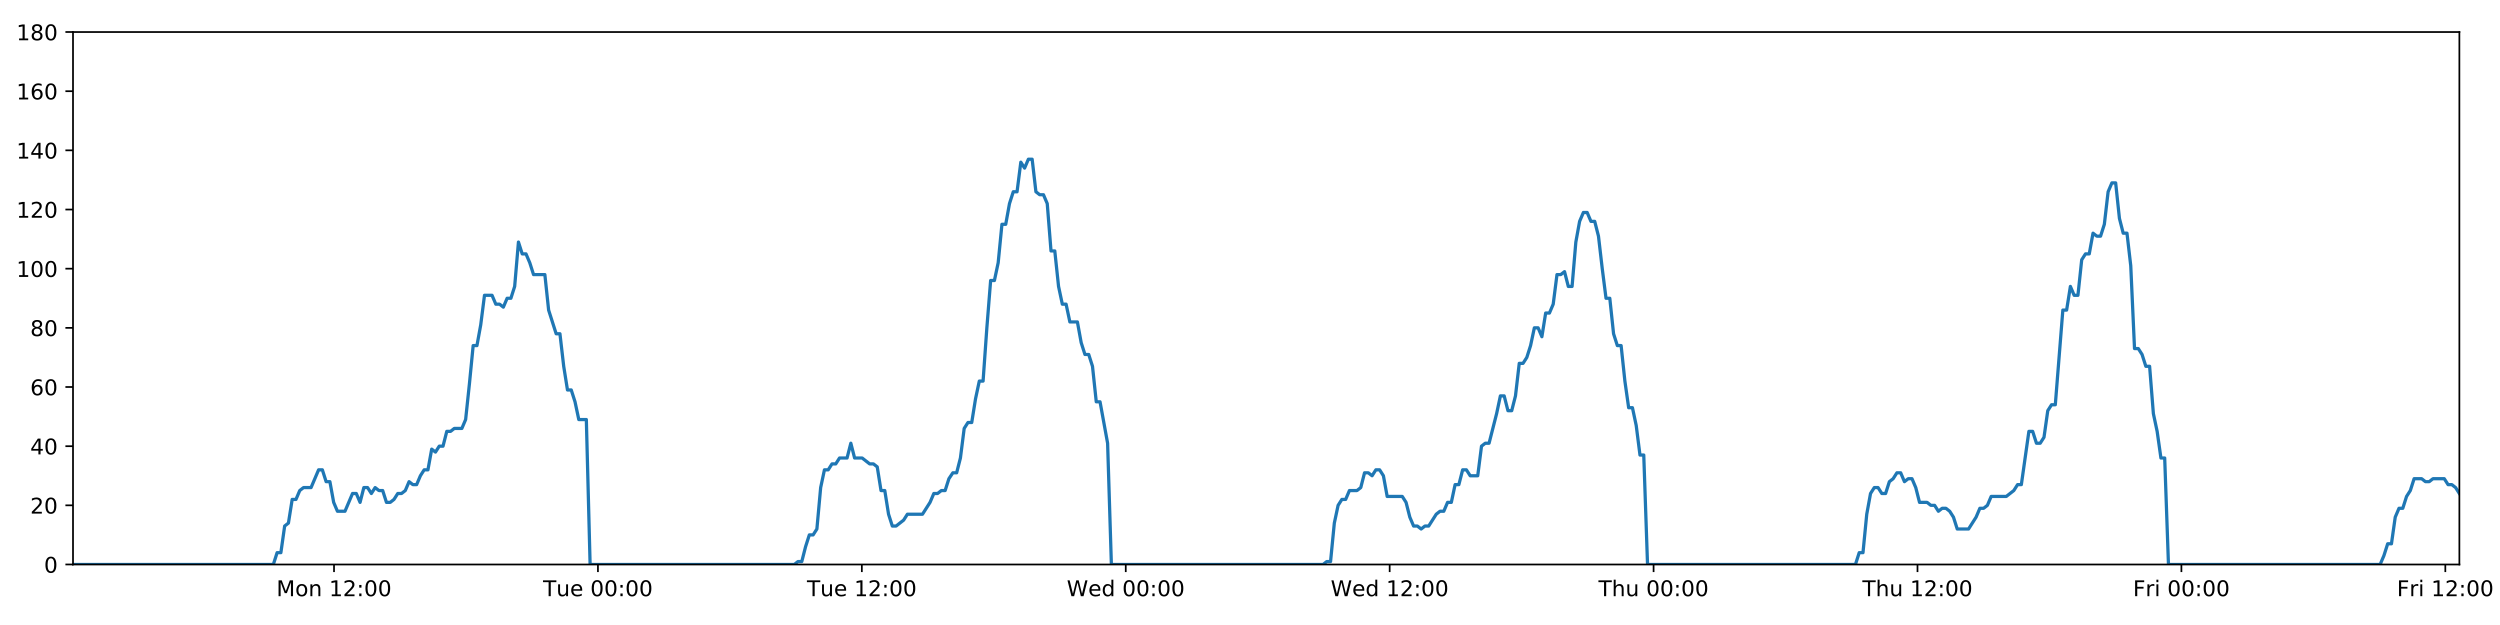
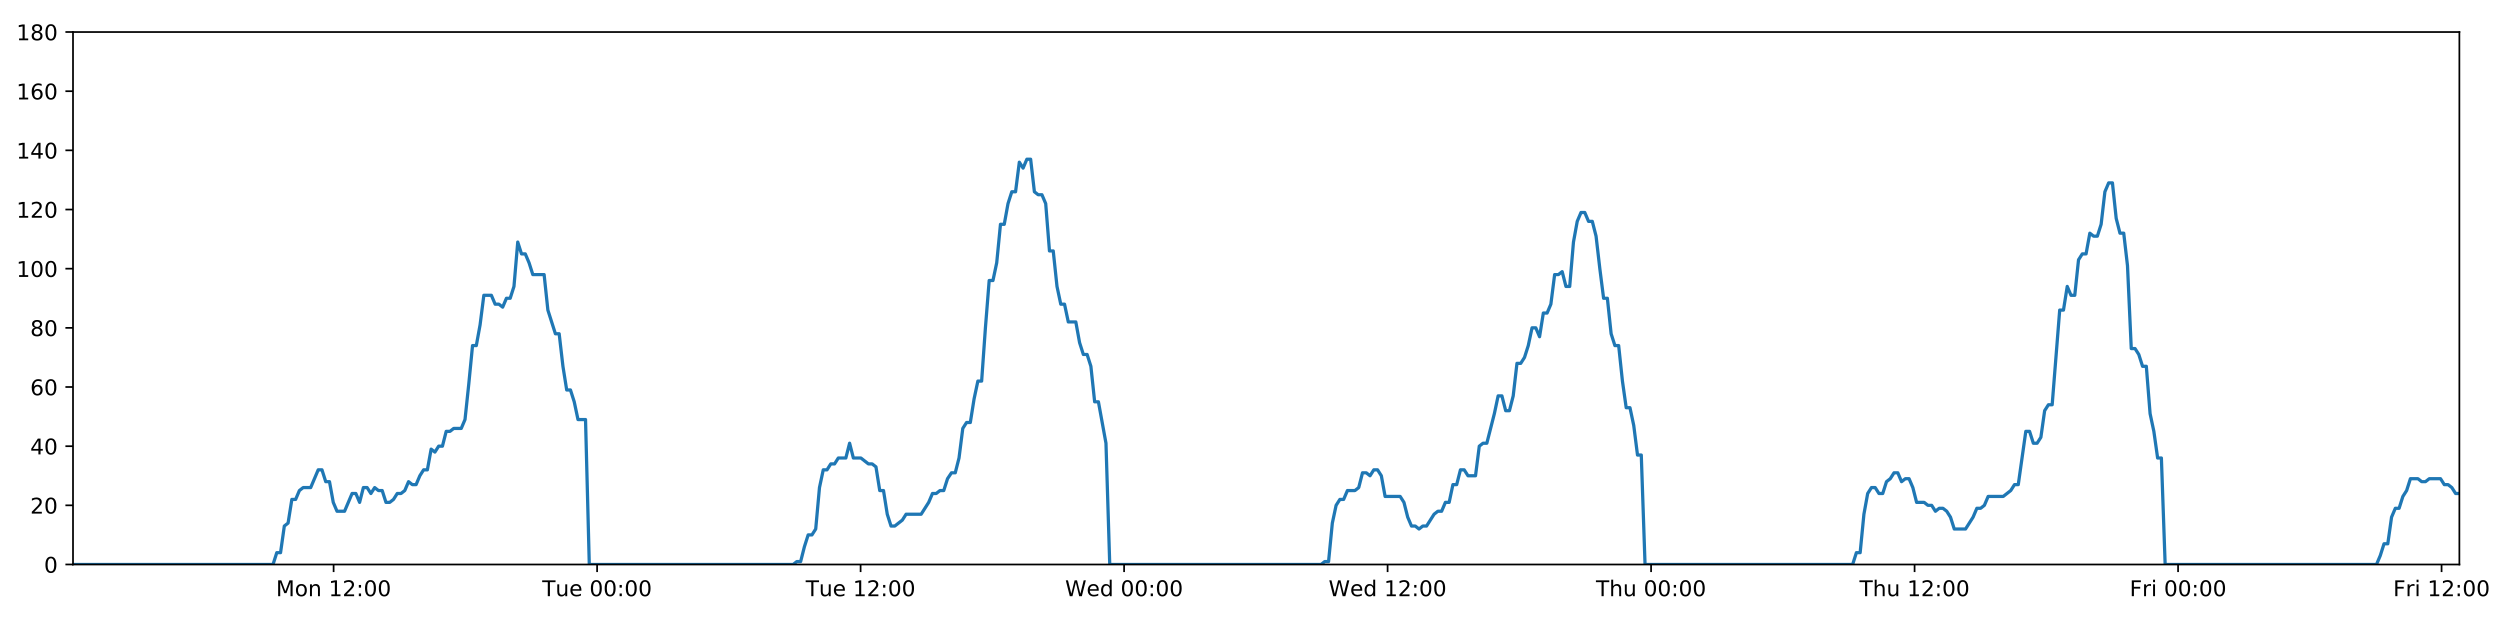
<svg xmlns="http://www.w3.org/2000/svg" xmlns:xlink="http://www.w3.org/1999/xlink" height="288pt" version="1.1" viewBox="0 0 1152 288" width="1152pt">
  <defs>
    <style type="text/css">
*{stroke-linecap:butt;stroke-linejoin:round;}
  </style>
  </defs>
  <g id="figure_1">
    <g id="patch_1">
      <path d="M 0 288  L 1152 288  L 1152 0  L 0 0  z " style="fill:#ffffff;" />
    </g>
    <g id="axes_1">
      <g id="patch_2">
        <path d="M 33.64 260.12  L 1133.28 260.12  L 1133.28 14.76  L 33.64 14.76  z " style="fill:#ffffff;" />
      </g>
      <g id="matplotlib.axis_1">
        <g id="xtick_1">
          <g id="line2d_1">
            <defs>
-               <path d="M 0 0  L 0 3.5  " id="mc6386ff094" style="stroke:#000000;stroke-width:0.8;" />
-             </defs>
-             <g>
-               <use style="stroke:#000000;stroke-width:0.8;" x="153.916" xlink:href="#mc6386ff094" y="260.12" />
+               <path d="M 0 0  L 0 3.5  " id="m5ba2830bfc" style="stroke:#000000;stroke-width:0.8;" />
+             </defs>
+             <g>
+               <use style="stroke:#000000;stroke-width:0.8;" x="153.726" xlink:href="#m5ba2830bfc" y="260.12" />
            </g>
          </g>
          <g id="text_1">
            <defs>
              <path d="M 9.812 72.906  L 24.516 72.906  L 43.109 23.297  L 61.812 72.906  L 76.516 72.906  L 76.516 0  L 66.891 0  L 66.891 64.016  L 48.094 14.016  L 38.188 14.016  L 19.391 64.016  L 19.391 0  L 9.812 0  z " id="DejaVuSans-77" />
              <path d="M 30.609 48.391  Q 23.391 48.391 19.188 42.75  Q 14.984 37.109 14.984 27.297  Q 14.984 17.484 19.156 11.844  Q 23.344 6.203 30.609 6.203  Q 37.797 6.203 41.984 11.859  Q 46.188 17.531 46.188 27.297  Q 46.188 37.016 41.984 42.703  Q 37.797 48.391 30.609 48.391  z M 30.609 56  Q 42.328 56 49.016 48.375  Q 55.719 40.766 55.719 27.297  Q 55.719 13.875 49.016 6.219  Q 42.328 -1.422 30.609 -1.422  Q 18.844 -1.422 12.172 6.219  Q 5.516 13.875 5.516 27.297  Q 5.516 40.766 12.172 48.375  Q 18.844 56 30.609 56  z " id="DejaVuSans-111" />
              <path d="M 54.891 33.016  L 54.891 0  L 45.906 0  L 45.906 32.719  Q 45.906 40.484 42.875 44.328  Q 39.844 48.188 33.797 48.188  Q 26.516 48.188 22.312 43.547  Q 18.109 38.922 18.109 30.906  L 18.109 0  L 9.078 0  L 9.078 54.688  L 18.109 54.688  L 18.109 46.188  Q 21.344 51.125 25.703 53.562  Q 30.078 56 35.797 56  Q 45.219 56 50.047 50.172  Q 54.891 44.344 54.891 33.016  z " id="DejaVuSans-110" />
              <path id="DejaVuSans-32" />
              <path d="M 12.406 8.297  L 28.516 8.297  L 28.516 63.922  L 10.984 60.406  L 10.984 69.391  L 28.422 72.906  L 38.281 72.906  L 38.281 8.297  L 54.391 8.297  L 54.391 0  L 12.406 0  z " id="DejaVuSans-49" />
              <path d="M 19.188 8.297  L 53.609 8.297  L 53.609 0  L 7.328 0  L 7.328 8.297  Q 12.938 14.109 22.625 23.891  Q 32.328 33.688 34.812 36.531  Q 39.547 41.844 41.422 45.531  Q 43.312 49.219 43.312 52.781  Q 43.312 58.594 39.234 62.25  Q 35.156 65.922 28.609 65.922  Q 23.969 65.922 18.812 64.312  Q 13.672 62.703 7.812 59.422  L 7.812 69.391  Q 13.766 71.781 18.938 73  Q 24.125 74.219 28.422 74.219  Q 39.75 74.219 46.484 68.547  Q 53.219 62.891 53.219 53.422  Q 53.219 48.922 51.531 44.891  Q 49.859 40.875 45.406 35.406  Q 44.188 33.984 37.641 27.219  Q 31.109 20.453 19.188 8.297  z " id="DejaVuSans-50" />
              <path d="M 11.719 12.406  L 22.016 12.406  L 22.016 0  L 11.719 0  z M 11.719 51.703  L 22.016 51.703  L 22.016 39.312  L 11.719 39.312  z " id="DejaVuSans-58" />
              <path d="M 31.781 66.406  Q 24.172 66.406 20.328 58.906  Q 16.5 51.422 16.5 36.375  Q 16.5 21.391 20.328 13.891  Q 24.172 6.391 31.781 6.391  Q 39.453 6.391 43.281 13.891  Q 47.125 21.391 47.125 36.375  Q 47.125 51.422 43.281 58.906  Q 39.453 66.406 31.781 66.406  z M 31.781 74.219  Q 44.047 74.219 50.516 64.516  Q 56.984 54.828 56.984 36.375  Q 56.984 17.969 50.516 8.266  Q 44.047 -1.422 31.781 -1.422  Q 19.531 -1.422 13.062 8.266  Q 6.594 17.969 6.594 36.375  Q 6.594 54.828 13.062 64.516  Q 19.531 74.219 31.781 74.219  z " id="DejaVuSans-48" />
            </defs>
-             <g transform="translate(127.3753 274.7184)scale(0.1 -0.1)">
+             <g transform="translate(127.1853 274.7184)scale(0.1 -0.1)">
              <use xlink:href="#DejaVuSans-77" />
              <use x="86.279" xlink:href="#DejaVuSans-111" />
              <use x="147.461" xlink:href="#DejaVuSans-110" />
              <use x="210.84" xlink:href="#DejaVuSans-32" />
              <use x="242.627" xlink:href="#DejaVuSans-49" />
              <use x="306.25" xlink:href="#DejaVuSans-50" />
              <use x="369.873" xlink:href="#DejaVuSans-58" />
              <use x="403.564" xlink:href="#DejaVuSans-48" />
              <use x="467.188" xlink:href="#DejaVuSans-48" />
            </g>
          </g>
        </g>
        <g id="xtick_2">
          <g id="line2d_2">
            <g>
-               <use style="stroke:#000000;stroke-width:0.8;" x="275.527" xlink:href="#mc6386ff094" y="260.12" />
+               <use style="stroke:#000000;stroke-width:0.8;" x="275.145" xlink:href="#m5ba2830bfc" y="260.12" />
            </g>
          </g>
          <g id="text_2">
            <defs>
              <path d="M -0.297 72.906  L 61.375 72.906  L 61.375 64.594  L 35.5 64.594  L 35.5 0  L 25.594 0  L 25.594 64.594  L -0.297 64.594  z " id="DejaVuSans-84" />
              <path d="M 8.5 21.578  L 8.5 54.688  L 17.484 54.688  L 17.484 21.922  Q 17.484 14.156 20.5 10.266  Q 23.531 6.391 29.594 6.391  Q 36.859 6.391 41.078 11.031  Q 45.312 15.672 45.312 23.688  L 45.312 54.688  L 54.297 54.688  L 54.297 0  L 45.312 0  L 45.312 8.406  Q 42.047 3.422 37.719 1  Q 33.406 -1.422 27.688 -1.422  Q 18.266 -1.422 13.375 4.438  Q 8.5 10.297 8.5 21.578  z M 31.109 56  z " id="DejaVuSans-117" />
              <path d="M 56.203 29.594  L 56.203 25.203  L 14.891 25.203  Q 15.484 15.922 20.484 11.062  Q 25.484 6.203 34.422 6.203  Q 39.594 6.203 44.453 7.469  Q 49.312 8.734 54.109 11.281  L 54.109 2.781  Q 49.266 0.734 44.188 -0.344  Q 39.109 -1.422 33.891 -1.422  Q 20.797 -1.422 13.156 6.188  Q 5.516 13.812 5.516 26.812  Q 5.516 40.234 12.766 48.109  Q 20.016 56 32.328 56  Q 43.359 56 49.781 48.891  Q 56.203 41.797 56.203 29.594  z M 47.219 32.234  Q 47.125 39.594 43.094 43.984  Q 39.062 48.391 32.422 48.391  Q 24.906 48.391 20.391 44.141  Q 15.875 39.891 15.188 32.172  z " id="DejaVuSans-101" />
            </defs>
-             <g transform="translate(250.2409 274.7184)scale(0.1 -0.1)">
+             <g transform="translate(249.8587 274.7184)scale(0.1 -0.1)">
              <use xlink:href="#DejaVuSans-84" />
              <use x="60.85" xlink:href="#DejaVuSans-117" />
              <use x="124.229" xlink:href="#DejaVuSans-101" />
              <use x="185.752" xlink:href="#DejaVuSans-32" />
              <use x="217.539" xlink:href="#DejaVuSans-48" />
              <use x="281.162" xlink:href="#DejaVuSans-48" />
              <use x="344.785" xlink:href="#DejaVuSans-58" />
              <use x="378.477" xlink:href="#DejaVuSans-48" />
              <use x="442.1" xlink:href="#DejaVuSans-48" />
            </g>
          </g>
        </g>
        <g id="xtick_3">
          <g id="line2d_3">
            <g>
-               <use style="stroke:#000000;stroke-width:0.8;" x="397.138" xlink:href="#mc6386ff094" y="260.12" />
+               <use style="stroke:#000000;stroke-width:0.8;" x="396.563" xlink:href="#m5ba2830bfc" y="260.12" />
            </g>
          </g>
          <g id="text_3">
-             <g transform="translate(371.8517 274.7184)scale(0.1 -0.1)">
+             <g transform="translate(371.2773 274.7184)scale(0.1 -0.1)">
              <use xlink:href="#DejaVuSans-84" />
              <use x="60.85" xlink:href="#DejaVuSans-117" />
              <use x="124.229" xlink:href="#DejaVuSans-101" />
              <use x="185.752" xlink:href="#DejaVuSans-32" />
              <use x="217.539" xlink:href="#DejaVuSans-49" />
              <use x="281.162" xlink:href="#DejaVuSans-50" />
              <use x="344.785" xlink:href="#DejaVuSans-58" />
              <use x="378.477" xlink:href="#DejaVuSans-48" />
              <use x="442.1" xlink:href="#DejaVuSans-48" />
            </g>
          </g>
        </g>
        <g id="xtick_4">
          <g id="line2d_4">
            <g>
-               <use style="stroke:#000000;stroke-width:0.8;" x="518.748" xlink:href="#mc6386ff094" y="260.12" />
+               <use style="stroke:#000000;stroke-width:0.8;" x="517.982" xlink:href="#m5ba2830bfc" y="260.12" />
            </g>
          </g>
          <g id="text_4">
            <defs>
              <path d="M 3.328 72.906  L 13.281 72.906  L 28.609 11.281  L 43.891 72.906  L 54.984 72.906  L 70.312 11.281  L 85.594 72.906  L 95.609 72.906  L 77.297 0  L 64.891 0  L 49.516 63.281  L 33.984 0  L 21.578 0  z " id="DejaVuSans-87" />
              <path d="M 45.406 46.391  L 45.406 75.984  L 54.391 75.984  L 54.391 0  L 45.406 0  L 45.406 8.203  Q 42.578 3.328 38.25 0.953  Q 33.938 -1.422 27.875 -1.422  Q 17.969 -1.422 11.734 6.484  Q 5.516 14.406 5.516 27.297  Q 5.516 40.188 11.734 48.094  Q 17.969 56 27.875 56  Q 33.938 56 38.25 53.625  Q 42.578 51.266 45.406 46.391  z M 14.797 27.297  Q 14.797 17.391 18.875 11.75  Q 22.953 6.109 30.078 6.109  Q 37.203 6.109 41.297 11.75  Q 45.406 17.391 45.406 27.297  Q 45.406 37.203 41.297 42.844  Q 37.203 48.484 30.078 48.484  Q 22.953 48.484 18.875 42.844  Q 14.797 37.203 14.797 27.297  z " id="DejaVuSans-100" />
            </defs>
-             <g transform="translate(491.5594 274.7184)scale(0.1 -0.1)">
+             <g transform="translate(490.7929 274.7184)scale(0.1 -0.1)">
              <use xlink:href="#DejaVuSans-87" />
              <use x="98.799" xlink:href="#DejaVuSans-101" />
              <use x="160.322" xlink:href="#DejaVuSans-100" />
              <use x="223.799" xlink:href="#DejaVuSans-32" />
              <use x="255.586" xlink:href="#DejaVuSans-48" />
              <use x="319.209" xlink:href="#DejaVuSans-48" />
              <use x="382.832" xlink:href="#DejaVuSans-58" />
              <use x="416.523" xlink:href="#DejaVuSans-48" />
              <use x="480.146" xlink:href="#DejaVuSans-48" />
            </g>
          </g>
        </g>
        <g id="xtick_5">
          <g id="line2d_5">
            <g>
-               <use style="stroke:#000000;stroke-width:0.8;" x="640.359" xlink:href="#mc6386ff094" y="260.12" />
+               <use style="stroke:#000000;stroke-width:0.8;" x="639.401" xlink:href="#m5ba2830bfc" y="260.12" />
            </g>
          </g>
          <g id="text_5">
-             <g transform="translate(613.1703 274.7184)scale(0.1 -0.1)">
+             <g transform="translate(612.2116 274.7184)scale(0.1 -0.1)">
              <use xlink:href="#DejaVuSans-87" />
              <use x="98.799" xlink:href="#DejaVuSans-101" />
              <use x="160.322" xlink:href="#DejaVuSans-100" />
              <use x="223.799" xlink:href="#DejaVuSans-32" />
              <use x="255.586" xlink:href="#DejaVuSans-49" />
              <use x="319.209" xlink:href="#DejaVuSans-50" />
              <use x="382.832" xlink:href="#DejaVuSans-58" />
              <use x="416.523" xlink:href="#DejaVuSans-48" />
              <use x="480.146" xlink:href="#DejaVuSans-48" />
            </g>
          </g>
        </g>
        <g id="xtick_6">
          <g id="line2d_6">
            <g>
-               <use style="stroke:#000000;stroke-width:0.8;" x="761.97" xlink:href="#mc6386ff094" y="260.12" />
+               <use style="stroke:#000000;stroke-width:0.8;" x="760.819" xlink:href="#m5ba2830bfc" y="260.12" />
            </g>
          </g>
          <g id="text_6">
            <defs>
              <path d="M 54.891 33.016  L 54.891 0  L 45.906 0  L 45.906 32.719  Q 45.906 40.484 42.875 44.328  Q 39.844 48.188 33.797 48.188  Q 26.516 48.188 22.312 43.547  Q 18.109 38.922 18.109 30.906  L 18.109 0  L 9.078 0  L 9.078 75.984  L 18.109 75.984  L 18.109 46.188  Q 21.344 51.125 25.703 53.562  Q 30.078 56 35.797 56  Q 45.219 56 50.047 50.172  Q 54.891 44.344 54.891 33.016  z " id="DejaVuSans-104" />
            </defs>
-             <g transform="translate(736.5803 274.7184)scale(0.1 -0.1)">
+             <g transform="translate(735.4295 274.7184)scale(0.1 -0.1)">
              <use xlink:href="#DejaVuSans-84" />
              <use x="61.084" xlink:href="#DejaVuSans-104" />
              <use x="124.463" xlink:href="#DejaVuSans-117" />
              <use x="187.842" xlink:href="#DejaVuSans-32" />
              <use x="219.629" xlink:href="#DejaVuSans-48" />
              <use x="283.252" xlink:href="#DejaVuSans-48" />
              <use x="346.875" xlink:href="#DejaVuSans-58" />
              <use x="380.566" xlink:href="#DejaVuSans-48" />
              <use x="444.189" xlink:href="#DejaVuSans-48" />
            </g>
          </g>
        </g>
        <g id="xtick_7">
          <g id="line2d_7">
            <g>
-               <use style="stroke:#000000;stroke-width:0.8;" x="883.581" xlink:href="#mc6386ff094" y="260.12" />
+               <use style="stroke:#000000;stroke-width:0.8;" x="882.238" xlink:href="#m5ba2830bfc" y="260.12" />
            </g>
          </g>
          <g id="text_7">
-             <g transform="translate(858.1912 274.7184)scale(0.1 -0.1)">
+             <g transform="translate(856.8482 274.7184)scale(0.1 -0.1)">
              <use xlink:href="#DejaVuSans-84" />
              <use x="61.084" xlink:href="#DejaVuSans-104" />
              <use x="124.463" xlink:href="#DejaVuSans-117" />
              <use x="187.842" xlink:href="#DejaVuSans-32" />
              <use x="219.629" xlink:href="#DejaVuSans-49" />
              <use x="283.252" xlink:href="#DejaVuSans-50" />
              <use x="346.875" xlink:href="#DejaVuSans-58" />
              <use x="380.566" xlink:href="#DejaVuSans-48" />
              <use x="444.189" xlink:href="#DejaVuSans-48" />
            </g>
          </g>
        </g>
        <g id="xtick_8">
          <g id="line2d_8">
            <g>
-               <use style="stroke:#000000;stroke-width:0.8;" x="1005.192" xlink:href="#mc6386ff094" y="260.12" />
+               <use style="stroke:#000000;stroke-width:0.8;" x="1003.657" xlink:href="#m5ba2830bfc" y="260.12" />
            </g>
          </g>
          <g id="text_8">
            <defs>
              <path d="M 9.812 72.906  L 51.703 72.906  L 51.703 64.594  L 19.672 64.594  L 19.672 43.109  L 48.578 43.109  L 48.578 34.812  L 19.672 34.812  L 19.672 0  L 9.812 0  z " id="DejaVuSans-70" />
              <path d="M 41.109 46.297  Q 39.594 47.172 37.812 47.578  Q 36.031 48 33.891 48  Q 26.266 48 22.188 43.047  Q 18.109 38.094 18.109 28.812  L 18.109 0  L 9.078 0  L 9.078 54.688  L 18.109 54.688  L 18.109 46.188  Q 20.953 51.172 25.484 53.578  Q 30.031 56 36.531 56  Q 37.453 56 38.578 55.875  Q 39.703 55.766 41.062 55.516  z " id="DejaVuSans-114" />
              <path d="M 9.422 54.688  L 18.406 54.688  L 18.406 0  L 9.422 0  z M 9.422 75.984  L 18.406 75.984  L 18.406 64.594  L 9.422 64.594  z " id="DejaVuSans-105" />
            </defs>
-             <g transform="translate(982.8786 274.7184)scale(0.1 -0.1)">
+             <g transform="translate(981.3434 274.7184)scale(0.1 -0.1)">
              <use xlink:href="#DejaVuSans-70" />
              <use x="57.41" xlink:href="#DejaVuSans-114" />
              <use x="98.523" xlink:href="#DejaVuSans-105" />
              <use x="126.307" xlink:href="#DejaVuSans-32" />
              <use x="158.094" xlink:href="#DejaVuSans-48" />
              <use x="221.717" xlink:href="#DejaVuSans-48" />
              <use x="285.34" xlink:href="#DejaVuSans-58" />
              <use x="319.031" xlink:href="#DejaVuSans-48" />
              <use x="382.654" xlink:href="#DejaVuSans-48" />
            </g>
          </g>
        </g>
        <g id="xtick_9">
          <g id="line2d_9">
            <g>
-               <use style="stroke:#000000;stroke-width:0.8;" x="1126.803" xlink:href="#mc6386ff094" y="260.12" />
+               <use style="stroke:#000000;stroke-width:0.8;" x="1125.075" xlink:href="#m5ba2830bfc" y="260.12" />
            </g>
          </g>
          <g id="text_9">
-             <g transform="translate(1104.489 274.7184)scale(0.1 -0.1)">
+             <g transform="translate(1102.762 274.7184)scale(0.1 -0.1)">
              <use xlink:href="#DejaVuSans-70" />
              <use x="57.41" xlink:href="#DejaVuSans-114" />
              <use x="98.523" xlink:href="#DejaVuSans-105" />
              <use x="126.307" xlink:href="#DejaVuSans-32" />
              <use x="158.094" xlink:href="#DejaVuSans-49" />
              <use x="221.717" xlink:href="#DejaVuSans-50" />
              <use x="285.34" xlink:href="#DejaVuSans-58" />
              <use x="319.031" xlink:href="#DejaVuSans-48" />
              <use x="382.654" xlink:href="#DejaVuSans-48" />
            </g>
          </g>
        </g>
      </g>
      <g id="matplotlib.axis_2">
        <g id="ytick_1">
          <g id="line2d_10">
            <defs>
-               <path d="M 0 0  L -3.5 0  " id="m215cdfdf49" style="stroke:#000000;stroke-width:0.8;" />
-             </defs>
-             <g>
-               <use style="stroke:#000000;stroke-width:0.8;" x="33.64" xlink:href="#m215cdfdf49" y="260.12" />
+               <path d="M 0 0  L -3.5 0  " id="m2b4b577718" style="stroke:#000000;stroke-width:0.8;" />
+             </defs>
+             <g>
+               <use style="stroke:#000000;stroke-width:0.8;" x="33.64" xlink:href="#m2b4b577718" y="260.12" />
            </g>
          </g>
          <g id="text_10">
            <g transform="translate(20.2775 263.9192)scale(0.1 -0.1)">
              <use xlink:href="#DejaVuSans-48" />
            </g>
          </g>
        </g>
        <g id="ytick_2">
          <g id="line2d_11">
            <g>
-               <use style="stroke:#000000;stroke-width:0.8;" x="33.64" xlink:href="#m215cdfdf49" y="232.858" />
+               <use style="stroke:#000000;stroke-width:0.8;" x="33.64" xlink:href="#m2b4b577718" y="232.858" />
            </g>
          </g>
          <g id="text_11">
            <g transform="translate(13.915 236.657)scale(0.1 -0.1)">
              <use xlink:href="#DejaVuSans-50" />
              <use x="63.623" xlink:href="#DejaVuSans-48" />
            </g>
          </g>
        </g>
        <g id="ytick_3">
          <g id="line2d_12">
            <g>
-               <use style="stroke:#000000;stroke-width:0.8;" x="33.64" xlink:href="#m215cdfdf49" y="205.596" />
+               <use style="stroke:#000000;stroke-width:0.8;" x="33.64" xlink:href="#m2b4b577718" y="205.596" />
            </g>
          </g>
          <g id="text_12">
            <defs>
              <path d="M 37.797 64.312  L 12.891 25.391  L 37.797 25.391  z M 35.203 72.906  L 47.609 72.906  L 47.609 25.391  L 58.016 25.391  L 58.016 17.188  L 47.609 17.188  L 47.609 0  L 37.797 0  L 37.797 17.188  L 4.891 17.188  L 4.891 26.703  z " id="DejaVuSans-52" />
            </defs>
            <g transform="translate(13.915 209.3948)scale(0.1 -0.1)">
              <use xlink:href="#DejaVuSans-52" />
              <use x="63.623" xlink:href="#DejaVuSans-48" />
            </g>
          </g>
        </g>
        <g id="ytick_4">
          <g id="line2d_13">
            <g>
-               <use style="stroke:#000000;stroke-width:0.8;" x="33.64" xlink:href="#m215cdfdf49" y="178.333" />
+               <use style="stroke:#000000;stroke-width:0.8;" x="33.64" xlink:href="#m2b4b577718" y="178.333" />
            </g>
          </g>
          <g id="text_13">
            <defs>
              <path d="M 33.016 40.375  Q 26.375 40.375 22.484 35.828  Q 18.609 31.297 18.609 23.391  Q 18.609 15.531 22.484 10.953  Q 26.375 6.391 33.016 6.391  Q 39.656 6.391 43.531 10.953  Q 47.406 15.531 47.406 23.391  Q 47.406 31.297 43.531 35.828  Q 39.656 40.375 33.016 40.375  z M 52.594 71.297  L 52.594 62.312  Q 48.875 64.062 45.094 64.984  Q 41.312 65.922 37.594 65.922  Q 27.828 65.922 22.672 59.328  Q 17.531 52.734 16.797 39.406  Q 19.672 43.656 24.016 45.922  Q 28.375 48.188 33.594 48.188  Q 44.578 48.188 50.953 41.516  Q 57.328 34.859 57.328 23.391  Q 57.328 12.156 50.688 5.359  Q 44.047 -1.422 33.016 -1.422  Q 20.359 -1.422 13.672 8.266  Q 6.984 17.969 6.984 36.375  Q 6.984 53.656 15.188 63.938  Q 23.391 74.219 37.203 74.219  Q 40.922 74.219 44.703 73.484  Q 48.484 72.75 52.594 71.297  z " id="DejaVuSans-54" />
            </defs>
            <g transform="translate(13.915 182.1326)scale(0.1 -0.1)">
              <use xlink:href="#DejaVuSans-54" />
              <use x="63.623" xlink:href="#DejaVuSans-48" />
            </g>
          </g>
        </g>
        <g id="ytick_5">
          <g id="line2d_14">
            <g>
-               <use style="stroke:#000000;stroke-width:0.8;" x="33.64" xlink:href="#m215cdfdf49" y="151.071" />
+               <use style="stroke:#000000;stroke-width:0.8;" x="33.64" xlink:href="#m2b4b577718" y="151.071" />
            </g>
          </g>
          <g id="text_14">
            <defs>
              <path d="M 31.781 34.625  Q 24.75 34.625 20.719 30.859  Q 16.703 27.094 16.703 20.516  Q 16.703 13.922 20.719 10.156  Q 24.75 6.391 31.781 6.391  Q 38.812 6.391 42.859 10.172  Q 46.922 13.969 46.922 20.516  Q 46.922 27.094 42.891 30.859  Q 38.875 34.625 31.781 34.625  z M 21.922 38.812  Q 15.578 40.375 12.031 44.719  Q 8.5 49.078 8.5 55.328  Q 8.5 64.062 14.719 69.141  Q 20.953 74.219 31.781 74.219  Q 42.672 74.219 48.875 69.141  Q 55.078 64.062 55.078 55.328  Q 55.078 49.078 51.531 44.719  Q 48 40.375 41.703 38.812  Q 48.828 37.156 52.797 32.312  Q 56.781 27.484 56.781 20.516  Q 56.781 9.906 50.312 4.234  Q 43.844 -1.422 31.781 -1.422  Q 19.734 -1.422 13.25 4.234  Q 6.781 9.906 6.781 20.516  Q 6.781 27.484 10.781 32.312  Q 14.797 37.156 21.922 38.812  z M 18.312 54.391  Q 18.312 48.734 21.844 45.562  Q 25.391 42.391 31.781 42.391  Q 38.141 42.391 41.719 45.562  Q 45.312 48.734 45.312 54.391  Q 45.312 60.062 41.719 63.234  Q 38.141 66.406 31.781 66.406  Q 25.391 66.406 21.844 63.234  Q 18.312 60.062 18.312 54.391  z " id="DejaVuSans-56" />
            </defs>
            <g transform="translate(13.915 154.8703)scale(0.1 -0.1)">
              <use xlink:href="#DejaVuSans-56" />
              <use x="63.623" xlink:href="#DejaVuSans-48" />
            </g>
          </g>
        </g>
        <g id="ytick_6">
          <g id="line2d_15">
            <g>
-               <use style="stroke:#000000;stroke-width:0.8;" x="33.64" xlink:href="#m215cdfdf49" y="123.809" />
+               <use style="stroke:#000000;stroke-width:0.8;" x="33.64" xlink:href="#m2b4b577718" y="123.809" />
            </g>
          </g>
          <g id="text_15">
            <g transform="translate(7.5525 127.6081)scale(0.1 -0.1)">
              <use xlink:href="#DejaVuSans-49" />
              <use x="63.623" xlink:href="#DejaVuSans-48" />
              <use x="127.246" xlink:href="#DejaVuSans-48" />
            </g>
          </g>
        </g>
        <g id="ytick_7">
          <g id="line2d_16">
            <g>
-               <use style="stroke:#000000;stroke-width:0.8;" x="33.64" xlink:href="#m215cdfdf49" y="96.547" />
+               <use style="stroke:#000000;stroke-width:0.8;" x="33.64" xlink:href="#m2b4b577718" y="96.547" />
            </g>
          </g>
          <g id="text_16">
            <g transform="translate(7.5525 100.3459)scale(0.1 -0.1)">
              <use xlink:href="#DejaVuSans-49" />
              <use x="63.623" xlink:href="#DejaVuSans-50" />
              <use x="127.246" xlink:href="#DejaVuSans-48" />
            </g>
          </g>
        </g>
        <g id="ytick_8">
          <g id="line2d_17">
            <g>
-               <use style="stroke:#000000;stroke-width:0.8;" x="33.64" xlink:href="#m215cdfdf49" y="69.284" />
+               <use style="stroke:#000000;stroke-width:0.8;" x="33.64" xlink:href="#m2b4b577718" y="69.284" />
            </g>
          </g>
          <g id="text_17">
            <g transform="translate(7.5525 73.08366)scale(0.1 -0.1)">
              <use xlink:href="#DejaVuSans-49" />
              <use x="63.623" xlink:href="#DejaVuSans-52" />
              <use x="127.246" xlink:href="#DejaVuSans-48" />
            </g>
          </g>
        </g>
        <g id="ytick_9">
          <g id="line2d_18">
            <g>
-               <use style="stroke:#000000;stroke-width:0.8;" x="33.64" xlink:href="#m215cdfdf49" y="42.022" />
+               <use style="stroke:#000000;stroke-width:0.8;" x="33.64" xlink:href="#m2b4b577718" y="42.022" />
            </g>
          </g>
          <g id="text_18">
            <g transform="translate(7.5525 45.82144)scale(0.1 -0.1)">
              <use xlink:href="#DejaVuSans-49" />
              <use x="63.623" xlink:href="#DejaVuSans-54" />
              <use x="127.246" xlink:href="#DejaVuSans-48" />
            </g>
          </g>
        </g>
        <g id="ytick_10">
          <g id="line2d_19">
            <g>
-               <use style="stroke:#000000;stroke-width:0.8;" x="33.64" xlink:href="#m215cdfdf49" y="14.76" />
+               <use style="stroke:#000000;stroke-width:0.8;" x="33.64" xlink:href="#m2b4b577718" y="14.76" />
            </g>
          </g>
          <g id="text_19">
            <g transform="translate(7.5525 18.55922)scale(0.1 -0.1)">
              <use xlink:href="#DejaVuSans-49" />
              <use x="63.623" xlink:href="#DejaVuSans-56" />
              <use x="127.246" xlink:href="#DejaVuSans-48" />
            </g>
          </g>
        </g>
      </g>
      <g id="line2d_20">
-         <path clip-path="url(#pfae0abb38b)" d="M 33.64 260.12  L 125.952 260.12  L 127.69 254.668  L 129.427 254.668  L 131.168 242.4  L 132.904 241.036  L 134.64 230.132  L 136.382 230.132  L 138.125 226.042  L 139.862 224.679  L 143.336 224.679  L 146.809 216.5  L 148.545 216.5  L 150.281 221.953  L 152.018 221.953  L 153.754 231.495  L 155.492 235.584  L 158.966 235.584  L 162.443 227.405  L 164.179 227.405  L 165.916 231.495  L 167.653 224.679  L 169.389 224.679  L 171.125 227.405  L 172.868 224.679  L 174.606 226.042  L 176.343 226.042  L 178.079 231.495  L 179.817 231.495  L 181.552 230.132  L 183.288 227.405  L 185.024 227.405  L 186.763 226.042  L 188.501 221.953  L 190.24 223.316  L 191.98 223.316  L 193.717 219.227  L 195.454 216.5  L 197.191 216.5  L 198.928 206.959  L 200.665 208.322  L 202.402 205.596  L 204.14 205.596  L 205.877 198.78  L 207.614 198.78  L 209.35 197.417  L 212.826 197.417  L 214.562 193.328  L 216.299 176.97  L 218.035 159.25  L 219.774 159.25  L 221.515 149.708  L 223.254 136.077  L 226.73 136.077  L 228.468 140.166  L 230.204 140.166  L 231.943 141.529  L 233.681 137.44  L 235.418 137.44  L 237.158 131.988  L 238.901 111.541  L 240.639 116.993  L 242.379 116.993  L 244.117 121.083  L 245.859 126.535  L 251.07 126.535  L 252.807 142.892  L 256.279 153.797  L 258.019 153.797  L 259.756 168.792  L 261.494 179.696  L 263.23 179.696  L 264.968 185.149  L 266.706 193.328  L 270.183 193.328  L 271.921 260.12  L 366.013 260.12  L 367.722 258.757  L 369.464 258.757  L 371.2 251.941  L 372.937 246.489  L 374.678 246.489  L 376.422 243.763  L 378.16 224.679  L 379.899 216.5  L 381.636 216.5  L 383.374 213.774  L 385.11 213.774  L 386.848 211.048  L 390.323 211.048  L 392.062 204.232  L 393.801 211.048  L 397.274 211.048  L 400.751 213.774  L 402.492 213.774  L 404.23 215.137  L 405.968 226.042  L 407.706 226.042  L 409.443 236.947  L 411.182 242.4  L 412.918 242.4  L 416.393 239.673  L 418.131 236.947  L 425.087 236.947  L 428.564 231.495  L 430.304 227.405  L 432.042 227.405  L 433.78 226.042  L 435.517 226.042  L 437.255 220.59  L 439.082 217.864  L 440.822 217.864  L 442.561 211.048  L 444.298 197.417  L 446.036 194.691  L 447.776 194.691  L 449.519 183.786  L 451.262 175.607  L 453.002 175.607  L 454.743 151.071  L 456.483 129.261  L 458.223 129.261  L 459.96 121.083  L 461.697 103.362  L 463.435 103.362  L 465.173 93.82  L 466.917 88.368  L 468.655 88.368  L 470.392 74.737  L 472.132 77.463  L 473.875 73.374  L 475.612 73.374  L 477.35 88.368  L 479.09 89.731  L 480.827 89.731  L 482.568 93.82  L 484.305 115.63  L 486.044 115.63  L 487.782 131.988  L 489.519 140.166  L 491.256 140.166  L 492.993 148.345  L 496.466 148.345  L 498.205 157.887  L 499.943 163.339  L 501.683 163.339  L 503.419 168.792  L 505.16 185.149  L 506.897 185.149  L 510.383 204.232  L 512.123 260.12  L 609.671 260.12  L 611.381 258.757  L 613.118 258.757  L 614.857 241.036  L 616.598 232.858  L 618.336 230.132  L 620.074 230.132  L 621.821 226.042  L 625.298 226.042  L 627.04 224.679  L 628.779 217.864  L 630.517 217.864  L 632.255 219.227  L 633.997 216.5  L 635.737 216.5  L 637.475 219.227  L 639.212 228.768  L 646.173 228.768  L 647.911 231.495  L 649.648 238.31  L 651.388 242.4  L 653.129 242.4  L 654.867 243.763  L 656.607 242.4  L 658.344 242.4  L 661.821 236.947  L 663.559 235.584  L 665.296 235.584  L 667.035 231.495  L 668.772 231.495  L 670.51 223.316  L 672.247 223.316  L 673.986 216.5  L 675.723 216.5  L 677.464 219.227  L 680.937 219.227  L 682.678 205.596  L 684.419 204.232  L 686.161 204.232  L 689.642 190.601  L 691.379 182.423  L 693.123 182.423  L 694.862 189.238  L 696.598 189.238  L 698.334 182.423  L 700.072 167.428  L 701.809 167.428  L 703.553 164.702  L 705.289 159.25  L 707.026 151.071  L 708.763 151.071  L 710.5 155.16  L 712.24 144.256  L 713.978 144.256  L 715.718 140.166  L 717.456 126.535  L 719.196 126.535  L 720.934 125.172  L 722.674 131.988  L 724.41 131.988  L 726.148 111.541  L 727.886 101.999  L 729.624 97.91  L 731.362 97.91  L 733.099 101.999  L 734.837 101.999  L 736.575 108.815  L 738.316 123.809  L 740.052 137.44  L 741.792 137.44  L 743.53 153.797  L 745.271 159.25  L 747.008 159.25  L 748.746 175.607  L 750.485 187.875  L 752.228 187.875  L 753.965 196.054  L 755.702 209.685  L 757.442 209.685  L 759.182 260.12  L 854.987 260.12  L 856.724 254.668  L 858.461 254.668  L 860.199 236.947  L 861.936 227.405  L 863.673 224.679  L 865.41 224.679  L 867.146 227.405  L 868.883 227.405  L 870.618 221.953  L 872.356 220.59  L 874.096 217.864  L 875.834 217.864  L 877.571 221.953  L 879.308 220.59  L 881.046 220.59  L 882.781 224.679  L 884.518 231.495  L 887.999 231.495  L 889.735 232.858  L 891.472 232.858  L 893.21 235.584  L 894.948 234.221  L 896.684 234.221  L 898.42 235.584  L 900.157 238.31  L 901.894 243.763  L 907.104 243.763  L 910.579 238.31  L 912.32 234.221  L 914.057 234.221  L 915.793 232.858  L 917.531 228.768  L 924.485 228.768  L 927.962 226.042  L 929.7 223.316  L 931.437 223.316  L 934.915 198.78  L 936.654 198.78  L 938.393 204.232  L 940.132 204.232  L 941.873 201.506  L 943.61 189.238  L 945.348 186.512  L 947.084 186.512  L 950.559 142.892  L 952.298 142.892  L 954.036 131.988  L 955.775 136.077  L 957.512 136.077  L 959.25 119.72  L 960.988 116.993  L 962.726 116.993  L 964.464 107.452  L 966.203 108.815  L 967.942 108.815  L 969.679 103.362  L 971.418 88.368  L 973.157 84.279  L 974.896 84.279  L 976.634 100.636  L 978.372 107.452  L 980.109 107.452  L 981.847 122.446  L 983.585 160.613  L 985.323 160.613  L 987.061 163.339  L 988.799 168.792  L 990.537 168.792  L 992.275 190.601  L 994.013 198.78  L 995.751 211.048  L 997.489 211.048  L 999.227 260.12  L 1096.766 260.12  L 1098.505 256.031  L 1100.243 250.578  L 1101.981 250.578  L 1103.72 238.31  L 1105.46 234.221  L 1107.202 234.221  L 1108.939 228.768  L 1110.678 226.042  L 1112.418 220.59  L 1115.9 220.59  L 1117.641 221.953  L 1119.377 221.953  L 1121.114 220.59  L 1126.329 220.59  L 1128.066 223.316  L 1129.804 223.316  L 1131.543 224.679  L 1133.28 227.405  L 1133.28 227.405  " style="fill:none;stroke:#1f77b4;stroke-linecap:square;stroke-width:1.5;" />
+         <path clip-path="url(#p335e836d39)" d="M 33.64 260.12  L 125.806 260.12  L 127.541 254.668  L 129.276 254.668  L 131.014 242.4  L 132.747 241.036  L 134.481 230.132  L 136.22 230.132  L 137.96 226.042  L 139.694 224.679  L 143.163 224.679  L 146.63 216.5  L 148.363 216.5  L 150.097 221.953  L 151.831 221.953  L 153.564 231.495  L 155.3 235.584  L 158.768 235.584  L 162.239 227.405  L 163.973 227.405  L 165.707 231.495  L 167.441 224.679  L 169.175 224.679  L 170.907 227.405  L 172.648 224.679  L 174.383 226.042  L 176.117 226.042  L 177.851 231.495  L 179.586 231.495  L 181.318 230.132  L 183.051 227.405  L 184.785 227.405  L 186.521 226.042  L 188.257 221.953  L 189.992 223.316  L 191.73 223.316  L 193.464 219.227  L 195.199 216.5  L 196.932 216.5  L 198.667 206.959  L 200.401 208.322  L 202.136 205.596  L 203.871 205.596  L 205.605 198.78  L 207.339 198.78  L 209.073 197.417  L 212.543 197.417  L 214.276 193.328  L 216.01 176.97  L 217.744 159.25  L 219.48 159.25  L 221.218 149.708  L 222.954 136.077  L 226.425 136.077  L 228.16 140.166  L 229.894 140.166  L 231.63 141.529  L 233.365 137.44  L 235.099 137.44  L 236.836 131.988  L 238.577 111.541  L 240.312 116.993  L 242.049 116.993  L 243.785 121.083  L 245.524 126.535  L 250.727 126.535  L 252.461 142.892  L 255.927 153.797  L 257.665 153.797  L 259.398 168.792  L 261.134 179.696  L 262.868 179.696  L 264.603 185.149  L 266.337 193.328  L 269.809 193.328  L 271.544 260.12  L 365.488 260.12  L 367.194 258.757  L 368.933 258.757  L 370.667 251.941  L 372.401 246.489  L 374.139 246.489  L 375.88 243.763  L 377.615 224.679  L 379.351 216.5  L 381.086 216.5  L 382.821 213.774  L 384.555 213.774  L 386.29 211.048  L 389.76 211.048  L 391.496 204.232  L 393.231 211.048  L 396.699 211.048  L 400.171 213.774  L 401.909 213.774  L 403.645 215.137  L 405.379 226.042  L 407.115 226.042  L 408.849 236.947  L 410.586 242.4  L 412.319 242.4  L 415.788 239.673  L 417.524 236.947  L 424.468 236.947  L 427.94 231.495  L 429.677 227.405  L 431.412 227.405  L 433.148 226.042  L 434.882 226.042  L 436.617 220.59  L 438.442 217.864  L 440.179 217.864  L 441.914 211.048  L 443.649 197.417  L 445.385 194.691  L 447.122 194.691  L 448.862 183.786  L 450.602 175.607  L 452.339 175.607  L 454.078 151.071  L 455.815 129.261  L 457.552 129.261  L 459.286 121.083  L 461.021 103.362  L 462.756 103.362  L 464.491 93.82  L 466.233 88.368  L 467.967 88.368  L 469.702 74.737  L 471.439 77.463  L 473.179 73.374  L 474.913 73.374  L 476.649 88.368  L 478.386 89.731  L 480.121 89.731  L 481.858 93.82  L 483.593 115.63  L 485.329 115.63  L 487.064 131.988  L 488.798 140.166  L 490.533 140.166  L 492.267 148.345  L 495.734 148.345  L 497.471 157.887  L 499.206 163.339  L 500.943 163.339  L 502.677 168.792  L 504.415 185.149  L 506.149 185.149  L 509.63 204.232  L 511.367 260.12  L 608.761 260.12  L 610.468 258.757  L 612.202 258.757  L 613.938 241.036  L 615.677 232.858  L 617.412 230.132  L 619.148 230.132  L 620.892 226.042  L 624.364 226.042  L 626.103 224.679  L 627.839 217.864  L 629.574 217.864  L 631.31 219.227  L 633.048 216.5  L 634.786 216.5  L 636.52 219.227  L 638.256 228.768  L 645.205 228.768  L 646.94 231.495  L 648.674 238.31  L 650.412 242.4  L 652.15 242.4  L 653.885 243.763  L 655.623 242.4  L 657.357 242.4  L 660.829 236.947  L 662.564 235.584  L 664.298 235.584  L 666.034 231.495  L 667.769 231.495  L 669.504 223.316  L 671.238 223.316  L 672.974 216.5  L 674.709 216.5  L 676.446 219.227  L 679.915 219.227  L 681.652 205.596  L 683.391 204.232  L 685.13 204.232  L 688.605 190.601  L 690.34 182.423  L 692.081 182.423  L 693.817 189.238  L 695.551 189.238  L 697.284 182.423  L 699.019 167.428  L 700.754 167.428  L 702.494 164.702  L 704.228 159.25  L 705.962 151.071  L 707.696 151.071  L 709.43 155.16  L 711.167 144.256  L 712.903 144.256  L 714.64 140.166  L 716.375 126.535  L 718.112 126.535  L 719.848 125.172  L 721.585 131.988  L 723.319 131.988  L 725.054 111.541  L 726.789 101.999  L 728.524 97.91  L 730.259 97.91  L 731.994 101.999  L 733.729 101.999  L 735.464 108.815  L 737.202 123.809  L 738.936 137.44  L 740.673 137.44  L 742.408 153.797  L 744.147 159.25  L 745.881 159.25  L 747.616 175.607  L 749.353 187.875  L 751.093 187.875  L 752.826 196.054  L 754.561 209.685  L 756.299 209.685  L 758.036 260.12  L 853.689 260.12  L 855.424 254.668  L 857.158 254.668  L 858.893 236.947  L 860.627 227.405  L 862.361 224.679  L 864.095 224.679  L 865.829 227.405  L 867.563 227.405  L 869.296 221.953  L 871.031 220.59  L 872.768 217.864  L 874.503 217.864  L 876.238 221.953  L 877.971 220.59  L 879.707 220.59  L 881.44 224.679  L 883.173 231.495  L 886.649 231.495  L 888.383 232.858  L 890.117 232.858  L 891.852 235.584  L 893.587 234.221  L 895.32 234.221  L 897.054 235.584  L 898.788 238.31  L 900.522 243.763  L 905.724 243.763  L 909.193 238.31  L 910.932 234.221  L 912.666 234.221  L 914.399 232.858  L 916.135 228.768  L 923.077 228.768  L 926.549 226.042  L 928.284 223.316  L 930.018 223.316  L 933.491 198.78  L 935.227 198.78  L 936.963 204.232  L 938.7 204.232  L 940.437 201.506  L 942.172 189.238  L 943.907 186.512  L 945.641 186.512  L 949.11 142.892  L 950.846 142.892  L 952.582 131.988  L 954.318 136.077  L 956.053 136.077  L 957.788 119.72  L 959.523 116.993  L 961.258 116.993  L 962.993 107.452  L 964.73 108.815  L 966.466 108.815  L 968.2 103.362  L 969.936 88.368  L 971.672 84.279  L 973.409 84.279  L 975.144 100.636  L 976.879 107.452  L 978.614 107.452  L 980.348 122.446  L 982.085 160.613  L 983.819 160.613  L 985.555 163.339  L 987.29 168.792  L 989.025 168.792  L 990.76 190.601  L 992.495 198.78  L 994.231 211.048  L 995.966 211.048  L 997.702 260.12  L 1095.086 260.12  L 1096.822 256.031  L 1098.557 250.578  L 1100.292 250.578  L 1102.029 238.31  L 1103.766 234.221  L 1105.506 234.221  L 1107.24 228.768  L 1108.976 226.042  L 1110.713 220.59  L 1114.19 220.59  L 1115.928 221.953  L 1117.662 221.953  L 1119.396 220.59  L 1124.602 220.59  L 1126.337 223.316  L 1128.072 223.316  L 1129.808 224.679  L 1131.542 227.405  L 1133.28 227.405  L 1133.28 227.405  " style="fill:none;stroke:#1f77b4;stroke-linecap:square;stroke-width:1.5;" />
      </g>
      <g id="patch_3">
        <path d="M 33.64 260.12  L 33.64 14.76  " style="fill:none;stroke:#000000;stroke-linecap:square;stroke-linejoin:miter;stroke-width:0.8;" />
      </g>
      <g id="patch_4">
        <path d="M 1133.28 260.12  L 1133.28 14.76  " style="fill:none;stroke:#000000;stroke-linecap:square;stroke-linejoin:miter;stroke-width:0.8;" />
      </g>
      <g id="patch_5">
        <path d="M 33.64 260.12  L 1133.28 260.12  " style="fill:none;stroke:#000000;stroke-linecap:square;stroke-linejoin:miter;stroke-width:0.8;" />
      </g>
      <g id="patch_6">
        <path d="M 33.64 14.76  L 1133.28 14.76  " style="fill:none;stroke:#000000;stroke-linecap:square;stroke-linejoin:miter;stroke-width:0.8;" />
      </g>
    </g>
  </g>
  <defs>
-     <clipPath id="pfae0abb38b">
+     <clipPath id="p335e836d39">
      <rect height="245.36" width="1099.64" x="33.64" y="14.76" />
    </clipPath>
  </defs>
</svg>
